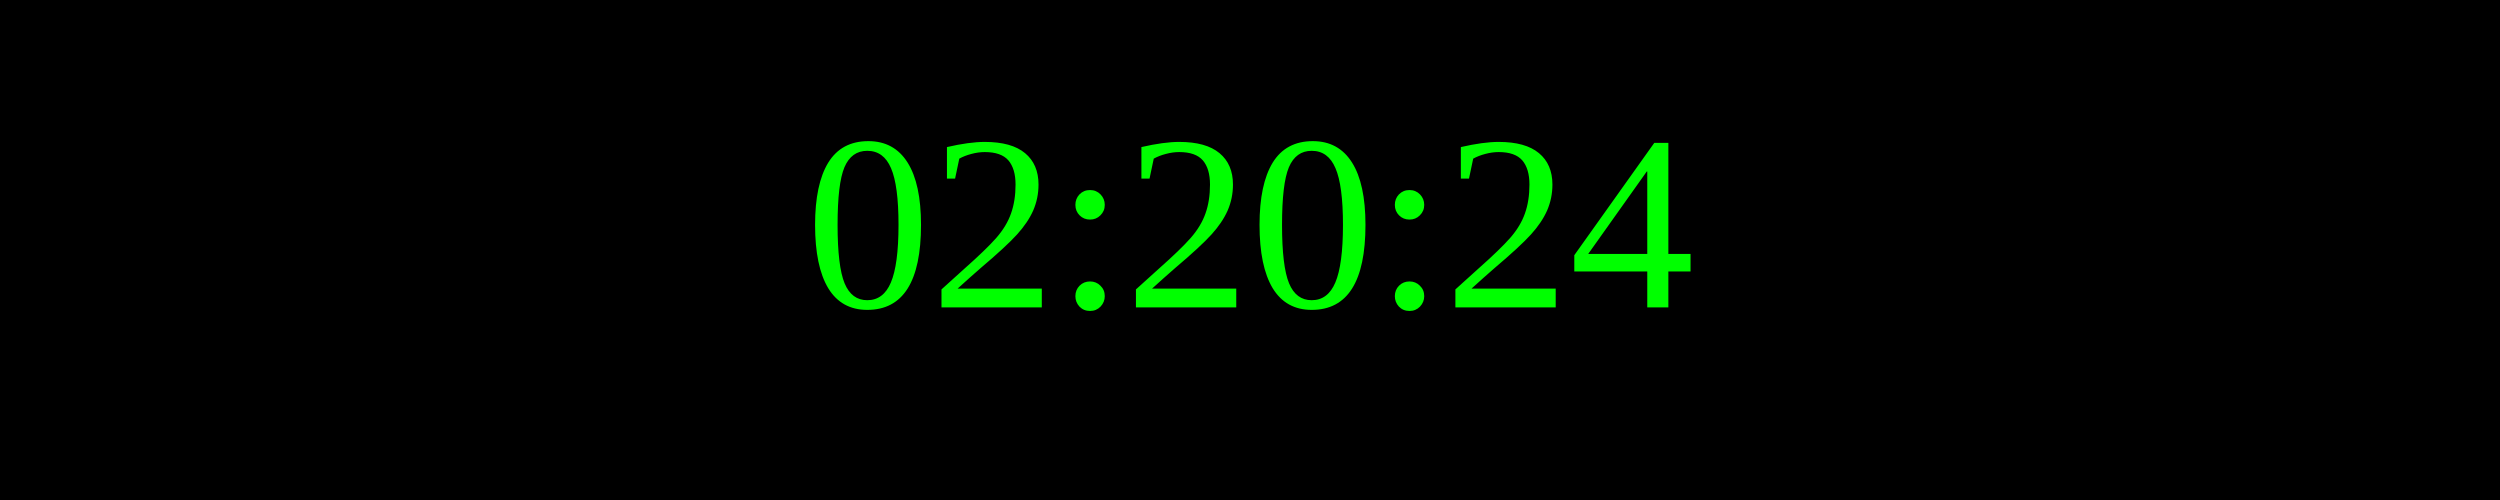
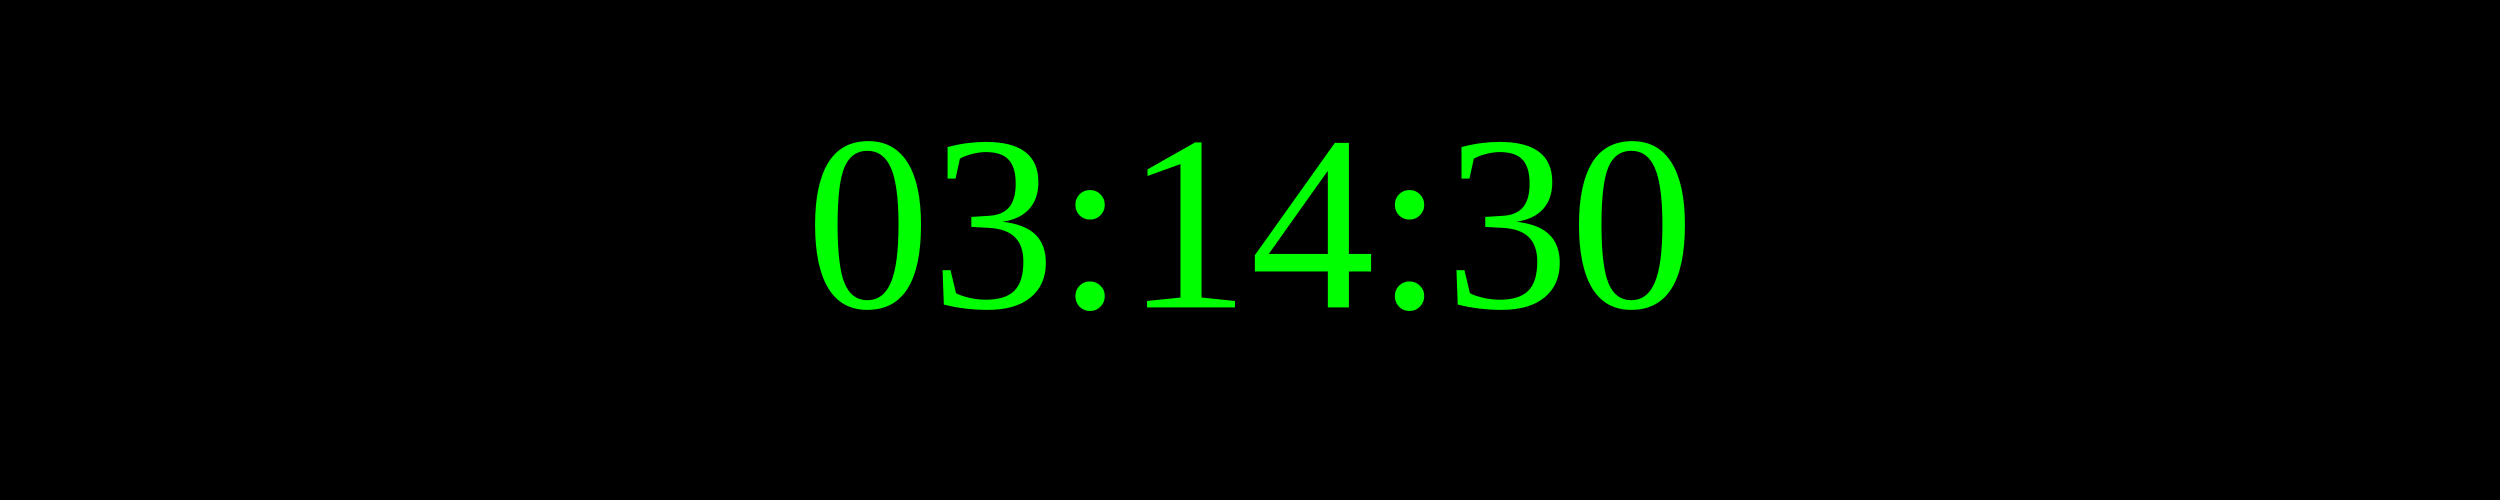
<svg xmlns="http://www.w3.org/2000/svg" width="250" height="50">
  <rect width="100%" height="100%" fill="black" />
  <text x="50%" y="50%" font-size="25" fill="lime" text-anchor="middle" dominant-baseline="middle">
- 02:20:24
+ 03:14:30
</text>
</svg>
